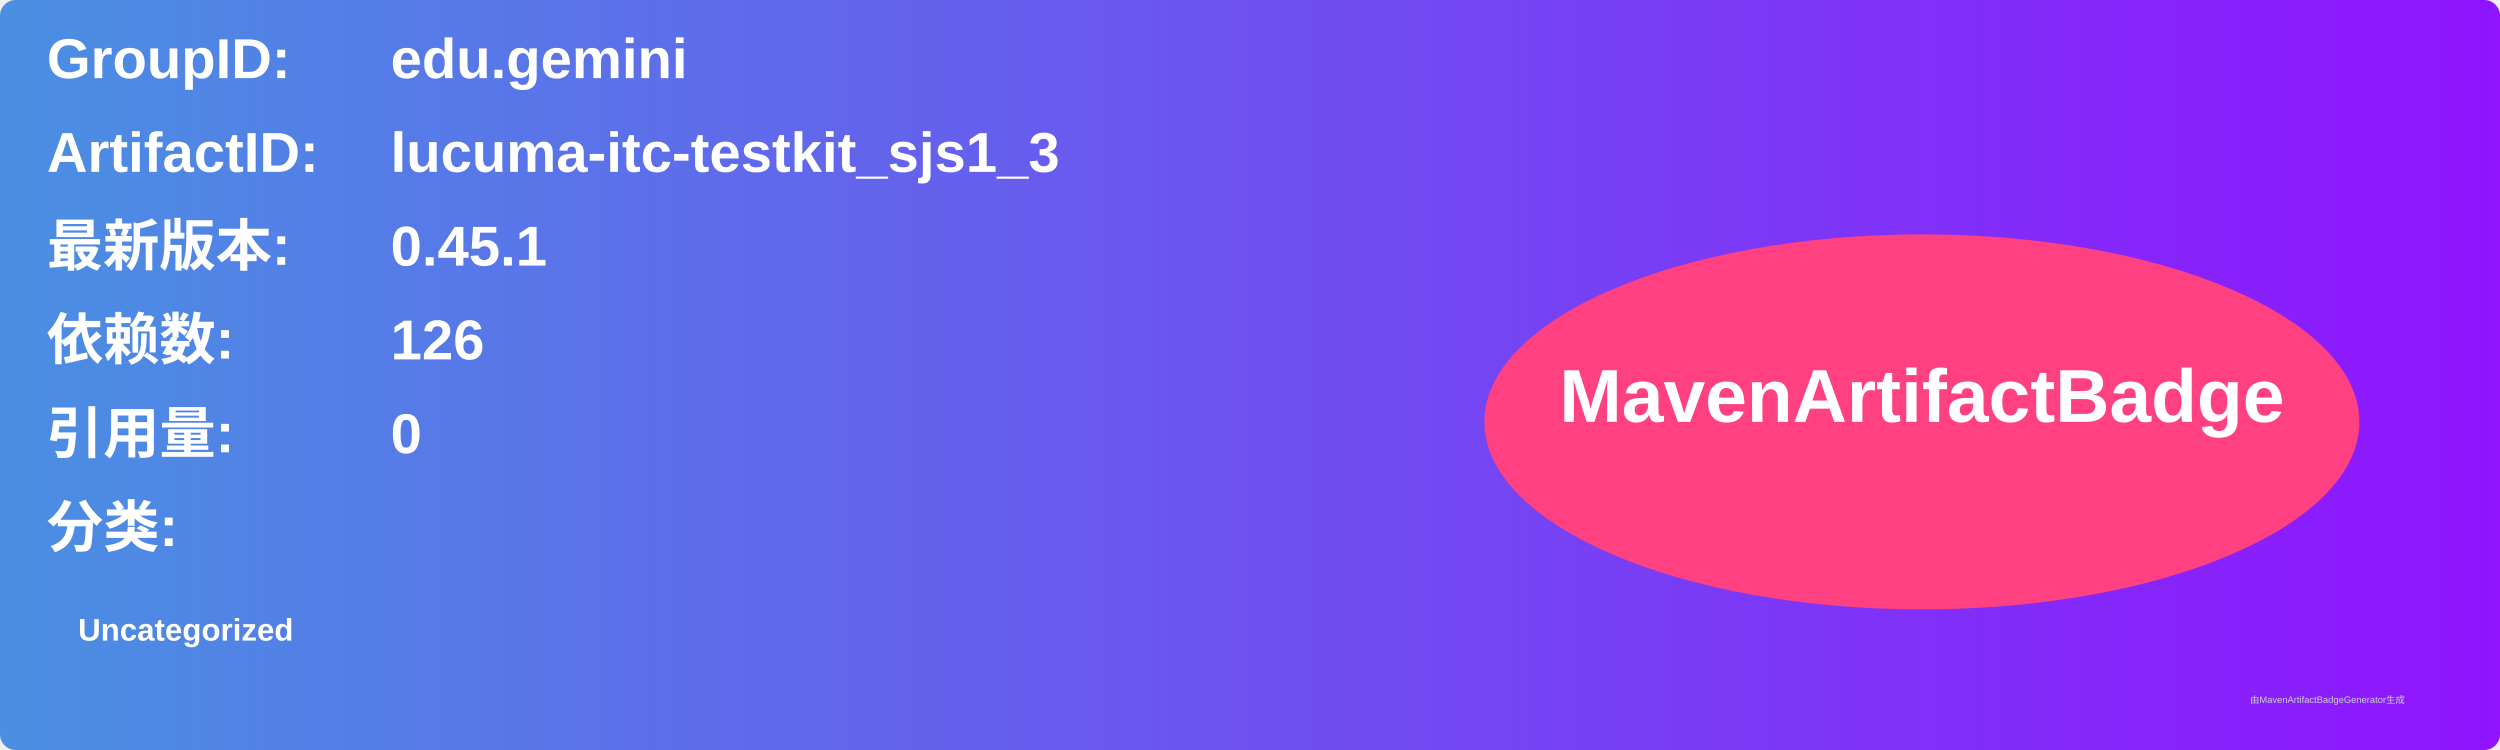
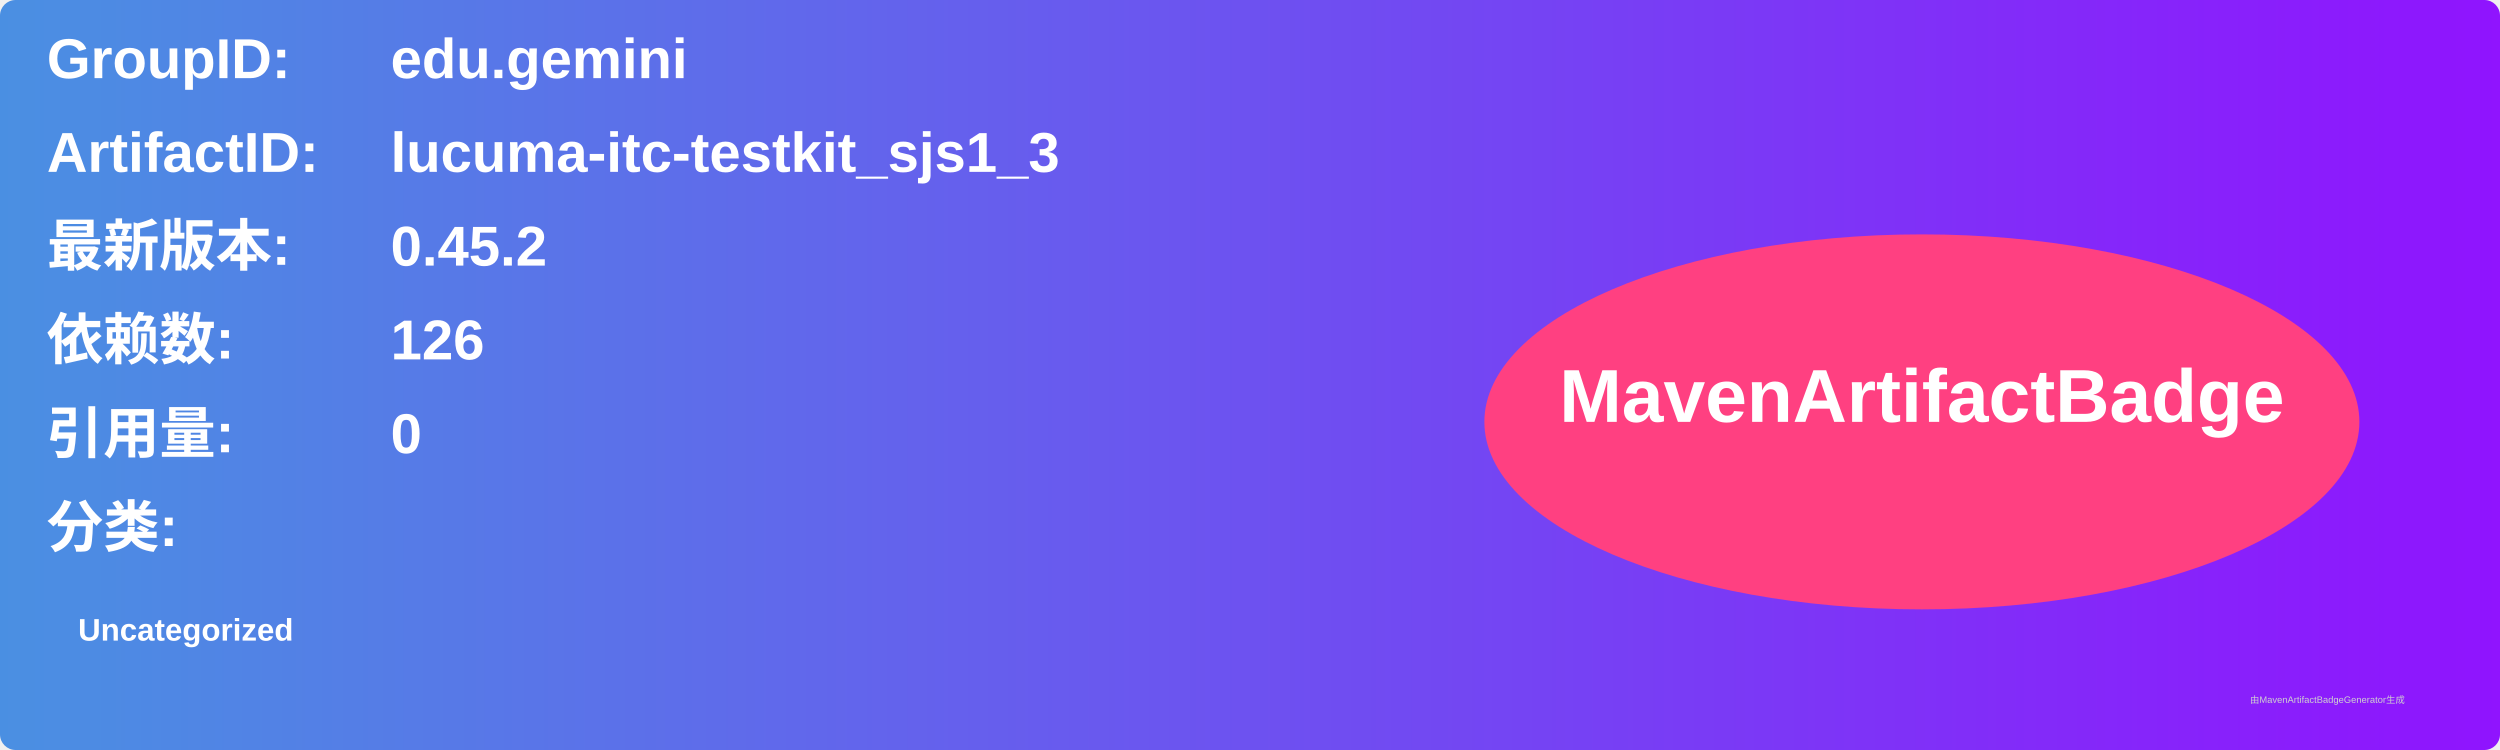
<svg xmlns="http://www.w3.org/2000/svg" width="800" height="240" viewBox="0 0 800 240">
  <linearGradient id="grad" x1="0%" y1="0%" x2="100%" y2="0%">
    <stop offset="0%" stop-color="#4a90e2" />
    <stop offset="100%" stop-color="#9013fe" />
  </linearGradient>
  <rect width="100%" height="100%" rx="5" ry="5" fill="url(#grad)" />
  <g transform="translate(15, 15)">
    <text x="0" y="10" font-family="Arial" font-size="18" fill="white" font-weight="bold" width="260">GroupID:</text>
    <text x="110" y="10" font-family="Arial" font-size="18" fill="white" font-weight="bold" width="460">edu.gemini</text>
    <text x="0" y="40" font-family="Arial" font-size="18" fill="white" font-weight="bold" width="260">ArtifactID:</text>
    <text x="110" y="40" font-family="Arial" font-size="18" fill="white" font-weight="bold" width="460">lucuma-itc-testkit_sjs1_3</text>
    <text x="0" y="70" font-family="Arial" font-size="18" fill="white" font-weight="bold">最新版本:</text>
    <text x="110" y="70" font-family="Arial" font-size="18" fill="white" font-weight="bold">
-       <tspan font-weight="bold">0.45.1</tspan>
+       <tspan font-weight="bold">0.45.2</tspan>
    </text>
    <text x="0" y="100" font-family="Arial" font-size="18" fill="white" font-weight="bold">依赖数: </text>
    <text x="110" y="100" font-family="Arial" font-size="18" fill="white">
      <tspan font-weight="bold">126</tspan>
    </text>
    <text x="0" y="130" font-family="Arial" font-size="18" fill="white" font-weight="bold">引用量: </text>
    <text x="110" y="130" font-family="Arial" font-size="18" fill="white">
      <tspan font-weight="bold">0</tspan>
    </text>
    <text x="0" y="160" font-family="Arial" font-size="18" fill="white" font-weight="bold">分类:</text>
    <text x="10" y="190" font-family="Arial" font-size="10" fill="white">
      <tspan font-weight="bold">Uncategorized</tspan>
    </text>
    <ellipse cx="600" cy="120" rx="140" ry="60" fill="#ff4081" />
    <text x="600" y="120" text-anchor="middle" font-family="Arial" font-size="24" fill="white" font-weight="bold">MavenArtifactBadge</text>
  </g>
  <text x="720" y="225" font-family="Arial" font-size="3" fill="#d0d0d0">由MavenArtifactBadgeGenerator生成</text>
</svg>
